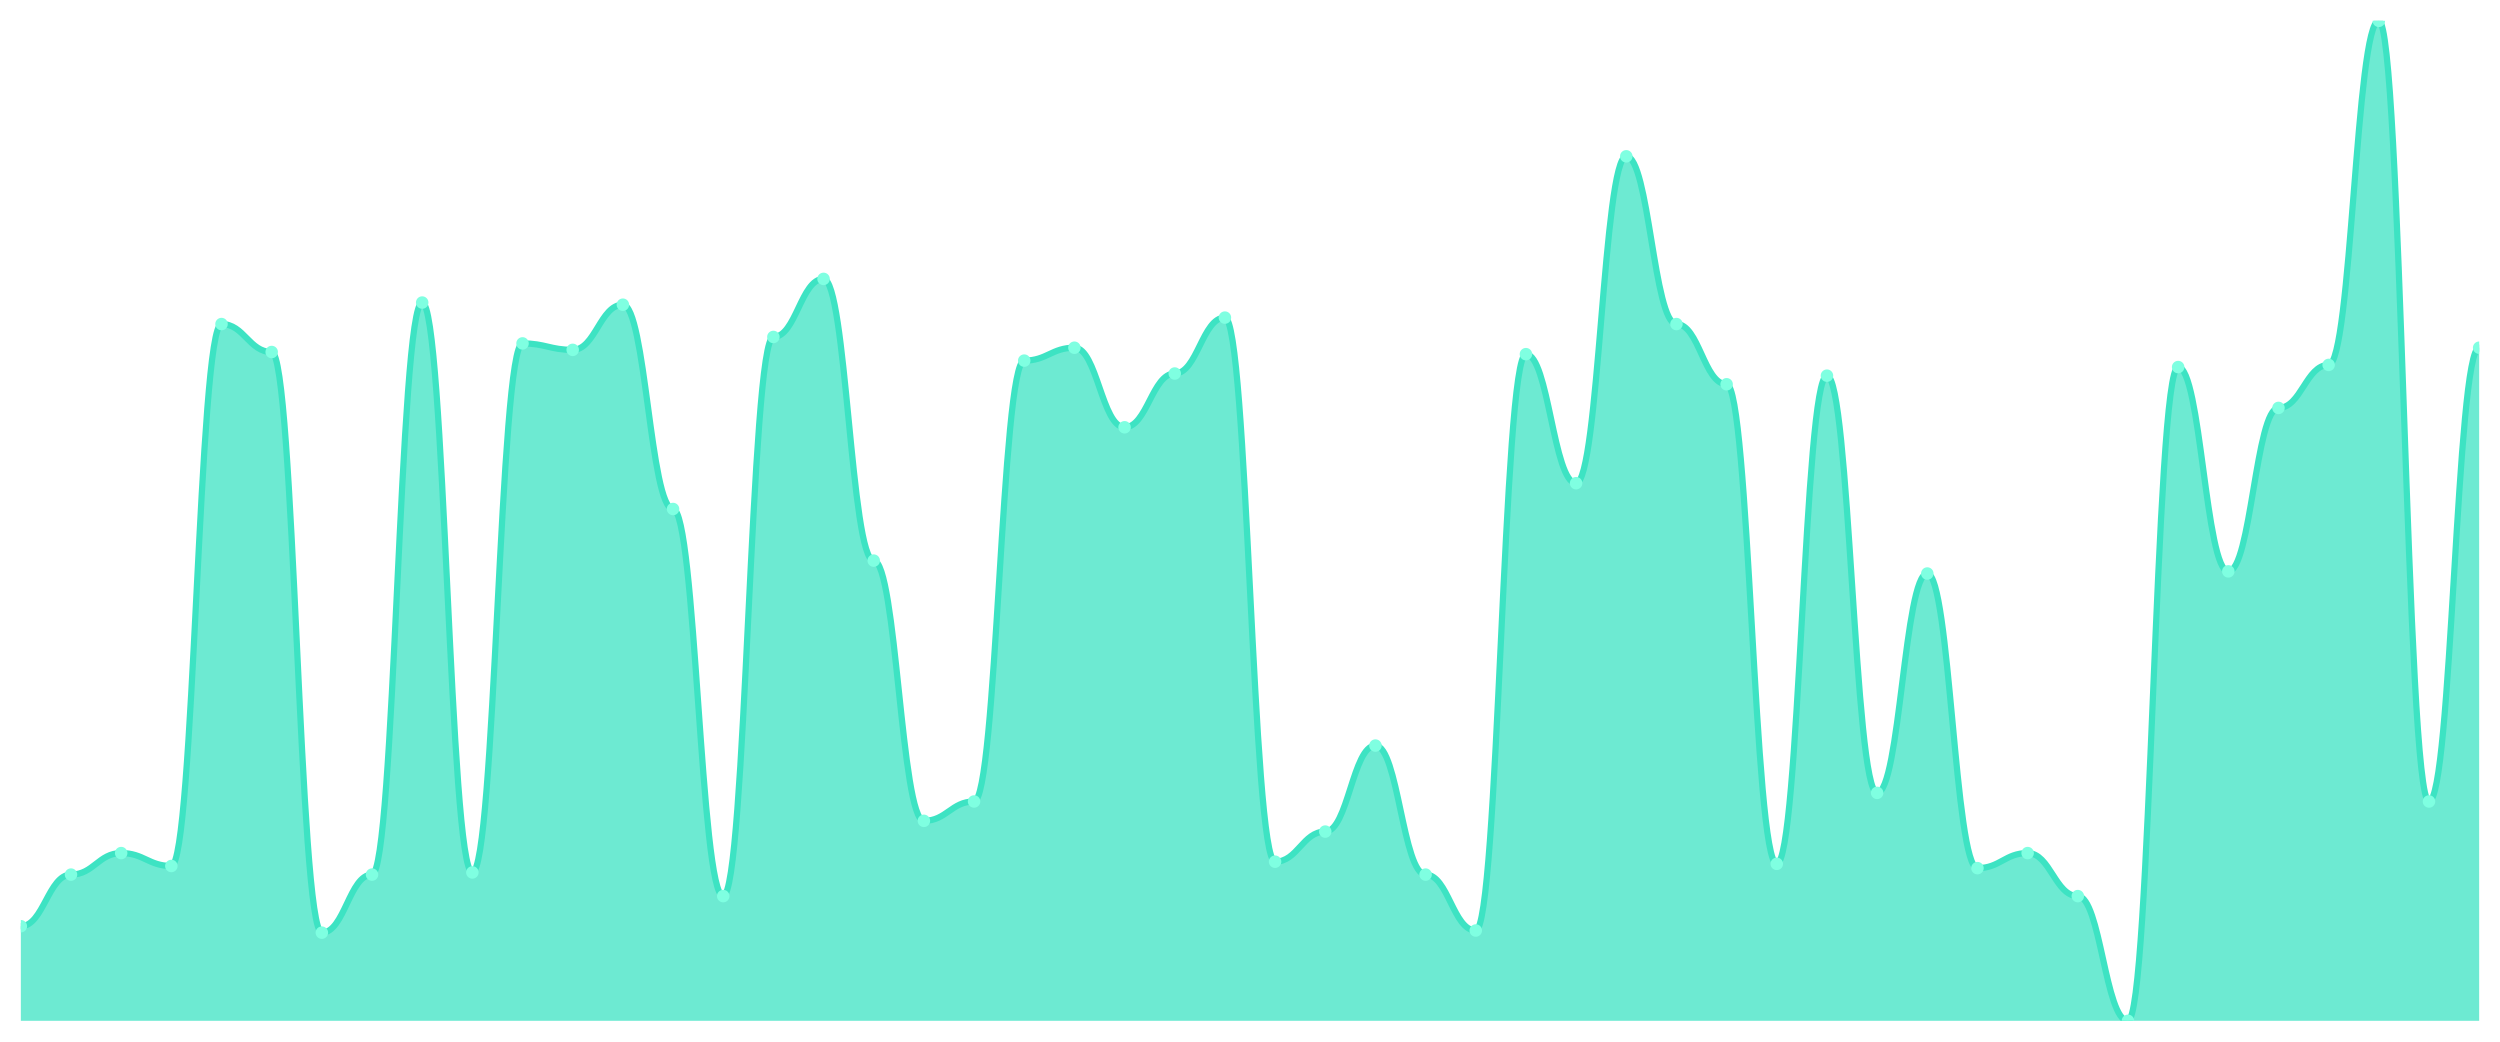
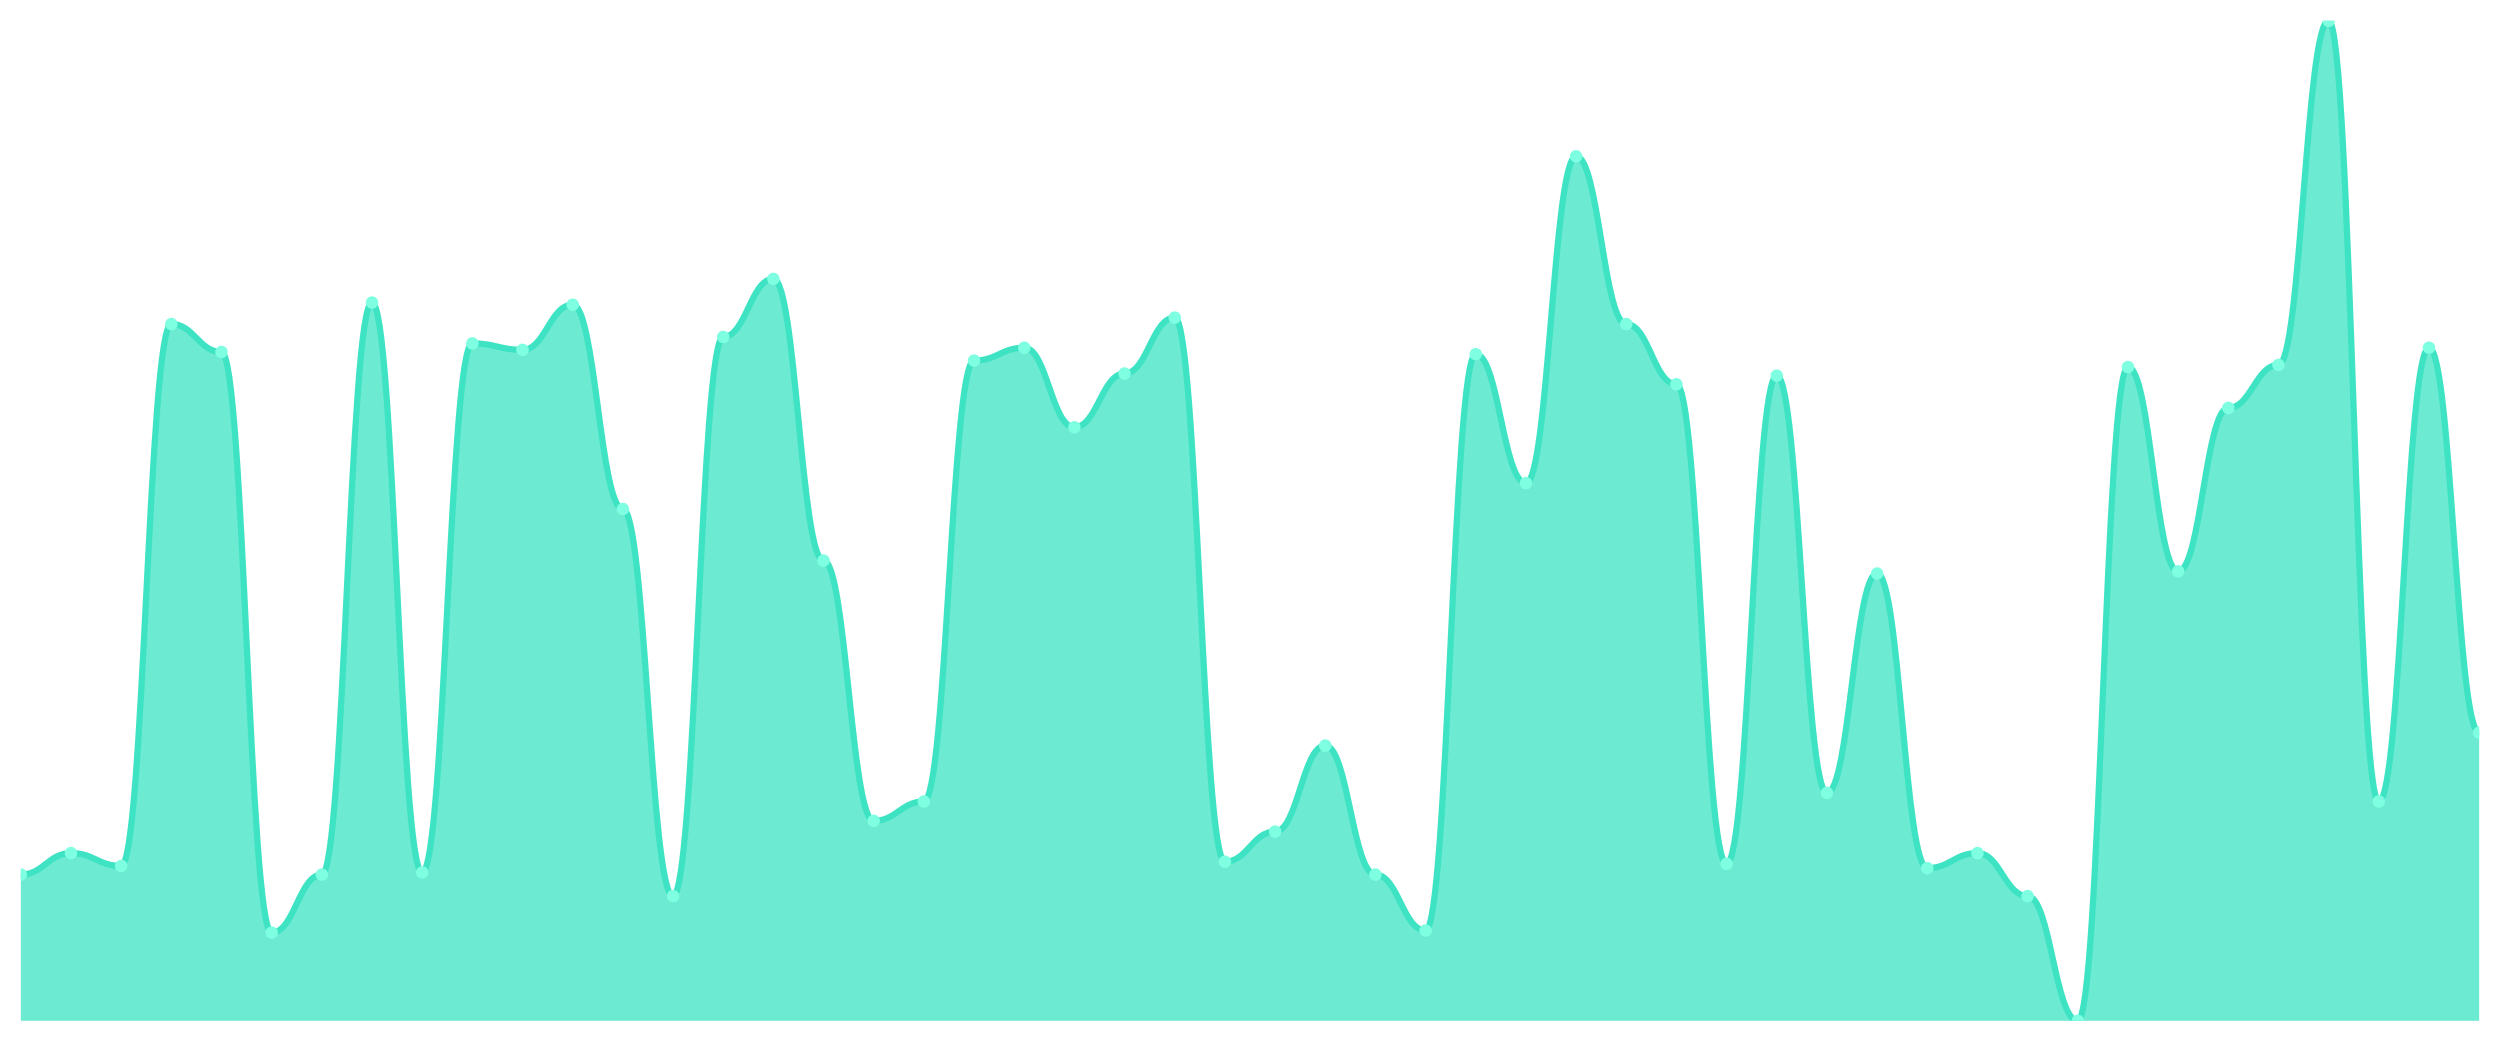
<svg xmlns="http://www.w3.org/2000/svg" viewBox="0 0 1200 500" width="1200" height="500">
  <defs>
    <clipPath id="c">
      <rect x="10" y="10" width="1180" height="480" />
    </clipPath>
  </defs>
  <rect width="1200" height="500" fill="none" />
  <g clip-path="url(#c)">
-     <path d="M 10,490 L 10,444.581 C 20.837,444.581 23.245,419.806 34.082,419.806 C 44.918,419.806 47.327,409.484 58.163,409.484 C 69,409.484 71.408,415.677 82.245,415.677 C 93.082,415.677 95.49,155.548 106.327,155.548 C 117.163,155.548 119.571,168.968 130.408,168.968 C 141.245,168.968 143.653,447.677 154.49,447.677 C 165.327,447.677 167.735,419.806 178.571,419.806 C 189.408,419.806 191.816,145.226 202.653,145.226 C 213.49,145.226 215.898,418.774 226.735,418.774 C 237.571,418.774 239.98,164.839 250.816,164.839 C 261.653,164.839 264.061,167.935 274.898,167.935 C 285.735,167.935 288.143,146.258 298.98,146.258 C 309.816,146.258 312.224,244.323 323.061,244.323 C 333.898,244.323 336.306,430.129 347.143,430.129 C 357.98,430.129 360.388,161.742 371.224,161.742 C 382.061,161.742 384.469,133.871 395.306,133.871 C 406.143,133.871 408.551,269.097 419.388,269.097 C 430.224,269.097 432.633,394 443.469,394 C 454.306,394 456.714,384.71 467.551,384.71 C 478.388,384.71 480.796,173.097 491.633,173.097 C 502.469,173.097 504.878,166.903 515.714,166.903 C 526.551,166.903 528.959,205.097 539.796,205.097 C 550.633,205.097 553.041,179.29 563.878,179.29 C 574.714,179.29 577.122,152.452 587.959,152.452 C 598.796,152.452 601.204,413.613 612.041,413.613 C 622.878,413.613 625.286,399.161 636.122,399.161 C 646.959,399.161 649.367,357.871 660.204,357.871 C 671.041,357.871 673.449,419.806 684.286,419.806 C 695.122,419.806 697.531,446.645 708.367,446.645 C 719.204,446.645 721.612,170 732.449,170 C 743.286,170 745.694,231.935 756.531,231.935 C 767.367,231.935 769.776,75.032 780.612,75.032 C 791.449,75.032 793.857,155.548 804.694,155.548 C 815.531,155.548 817.939,184.452 828.776,184.452 C 839.612,184.452 842.02,414.645 852.857,414.645 C 863.694,414.645 866.102,180.323 876.939,180.323 C 887.776,180.323 890.184,380.581 901.02,380.581 C 911.857,380.581 914.265,275.29 925.102,275.29 C 935.939,275.29 938.347,416.71 949.184,416.71 C 960.02,416.71 962.429,409.484 973.265,409.484 C 984.102,409.484 986.51,430.129 997.347,430.129 C 1008.184,430.129 1010.592,490 1021.429,490 C 1032.265,490 1034.673,176.194 1045.51,176.194 C 1056.347,176.194 1058.755,274.258 1069.592,274.258 C 1080.429,274.258 1082.837,195.806 1093.673,195.806 C 1104.51,195.806 1106.918,175.161 1117.755,175.161 C 1128.592,175.161 1131,10 1141.837,10 C 1152.673,10 1155.082,384.71 1165.918,384.71 C 1176.755,384.71 1179.163,166.903 1190,166.903 L 1190,490 Z" fill="rgba(61,227,195,0.75)" />
-     <path d="M 10,444.581 C 20.837,444.581 23.245,419.806 34.082,419.806 C 44.918,419.806 47.327,409.484 58.163,409.484 C 69,409.484 71.408,415.677 82.245,415.677 C 93.082,415.677 95.49,155.548 106.327,155.548 C 117.163,155.548 119.571,168.968 130.408,168.968 C 141.245,168.968 143.653,447.677 154.49,447.677 C 165.327,447.677 167.735,419.806 178.571,419.806 C 189.408,419.806 191.816,145.226 202.653,145.226 C 213.49,145.226 215.898,418.774 226.735,418.774 C 237.571,418.774 239.98,164.839 250.816,164.839 C 261.653,164.839 264.061,167.935 274.898,167.935 C 285.735,167.935 288.143,146.258 298.98,146.258 C 309.816,146.258 312.224,244.323 323.061,244.323 C 333.898,244.323 336.306,430.129 347.143,430.129 C 357.98,430.129 360.388,161.742 371.224,161.742 C 382.061,161.742 384.469,133.871 395.306,133.871 C 406.143,133.871 408.551,269.097 419.388,269.097 C 430.224,269.097 432.633,394 443.469,394 C 454.306,394 456.714,384.71 467.551,384.71 C 478.388,384.71 480.796,173.097 491.633,173.097 C 502.469,173.097 504.878,166.903 515.714,166.903 C 526.551,166.903 528.959,205.097 539.796,205.097 C 550.633,205.097 553.041,179.29 563.878,179.29 C 574.714,179.29 577.122,152.452 587.959,152.452 C 598.796,152.452 601.204,413.613 612.041,413.613 C 622.878,413.613 625.286,399.161 636.122,399.161 C 646.959,399.161 649.367,357.871 660.204,357.871 C 671.041,357.871 673.449,419.806 684.286,419.806 C 695.122,419.806 697.531,446.645 708.367,446.645 C 719.204,446.645 721.612,170 732.449,170 C 743.286,170 745.694,231.935 756.531,231.935 C 767.367,231.935 769.776,75.032 780.612,75.032 C 791.449,75.032 793.857,155.548 804.694,155.548 C 815.531,155.548 817.939,184.452 828.776,184.452 C 839.612,184.452 842.02,414.645 852.857,414.645 C 863.694,414.645 866.102,180.323 876.939,180.323 C 887.776,180.323 890.184,380.581 901.02,380.581 C 911.857,380.581 914.265,275.29 925.102,275.29 C 935.939,275.29 938.347,416.71 949.184,416.71 C 960.02,416.71 962.429,409.484 973.265,409.484 C 984.102,409.484 986.51,430.129 997.347,430.129 C 1008.184,430.129 1010.592,490 1021.429,490 C 1032.265,490 1034.673,176.194 1045.51,176.194 C 1056.347,176.194 1058.755,274.258 1069.592,274.258 C 1080.429,274.258 1082.837,195.806 1093.673,195.806 C 1104.51,195.806 1106.918,175.161 1117.755,175.161 C 1128.592,175.161 1131,10 1141.837,10 C 1152.673,10 1155.082,384.71 1165.918,384.71 C 1176.755,384.71 1179.163,166.903 1190,166.903" fill="none" stroke="#3de3c3" stroke-width="3" stroke-linecap="round" stroke-linejoin="round" />
-     <circle cx="10" cy="444.581" r="3" fill="#7fffe1" />
-     <circle cx="34.082" cy="419.806" r="3" fill="#7fffe1" />
-     <circle cx="58.163" cy="409.484" r="3" fill="#7fffe1" />
-     <circle cx="82.245" cy="415.677" r="3" fill="#7fffe1" />
-     <circle cx="106.327" cy="155.548" r="3" fill="#7fffe1" />
-     <circle cx="130.408" cy="168.968" r="3" fill="#7fffe1" />
-     <circle cx="154.49" cy="447.677" r="3" fill="#7fffe1" />
-     <circle cx="178.571" cy="419.806" r="3" fill="#7fffe1" />
-     <circle cx="202.653" cy="145.226" r="3" fill="#7fffe1" />
-     <circle cx="226.735" cy="418.774" r="3" fill="#7fffe1" />
-     <circle cx="250.816" cy="164.839" r="3" fill="#7fffe1" />
-     <circle cx="274.898" cy="167.935" r="3" fill="#7fffe1" />
-     <circle cx="298.98" cy="146.258" r="3" fill="#7fffe1" />
-     <circle cx="323.061" cy="244.323" r="3" fill="#7fffe1" />
-     <circle cx="347.143" cy="430.129" r="3" fill="#7fffe1" />
-     <circle cx="371.224" cy="161.742" r="3" fill="#7fffe1" />
-     <circle cx="395.306" cy="133.871" r="3" fill="#7fffe1" />
-     <circle cx="419.388" cy="269.097" r="3" fill="#7fffe1" />
-     <circle cx="443.469" cy="394" r="3" fill="#7fffe1" />
-     <circle cx="467.551" cy="384.71" r="3" fill="#7fffe1" />
-     <circle cx="491.633" cy="173.097" r="3" fill="#7fffe1" />
-     <circle cx="515.714" cy="166.903" r="3" fill="#7fffe1" />
-     <circle cx="539.796" cy="205.097" r="3" fill="#7fffe1" />
-     <circle cx="563.878" cy="179.29" r="3" fill="#7fffe1" />
-     <circle cx="587.959" cy="152.452" r="3" fill="#7fffe1" />
-     <circle cx="612.041" cy="413.613" r="3" fill="#7fffe1" />
-     <circle cx="636.122" cy="399.161" r="3" fill="#7fffe1" />
-     <circle cx="660.204" cy="357.871" r="3" fill="#7fffe1" />
-     <circle cx="684.286" cy="419.806" r="3" fill="#7fffe1" />
-     <circle cx="708.367" cy="446.645" r="3" fill="#7fffe1" />
-     <circle cx="732.449" cy="170" r="3" fill="#7fffe1" />
-     <circle cx="756.531" cy="231.935" r="3" fill="#7fffe1" />
-     <circle cx="780.612" cy="75.032" r="3" fill="#7fffe1" />
-     <circle cx="804.694" cy="155.548" r="3" fill="#7fffe1" />
-     <circle cx="828.776" cy="184.452" r="3" fill="#7fffe1" />
-     <circle cx="852.857" cy="414.645" r="3" fill="#7fffe1" />
-     <circle cx="876.939" cy="180.323" r="3" fill="#7fffe1" />
-     <circle cx="901.02" cy="380.581" r="3" fill="#7fffe1" />
-     <circle cx="925.102" cy="275.29" r="3" fill="#7fffe1" />
-     <circle cx="949.184" cy="416.71" r="3" fill="#7fffe1" />
-     <circle cx="973.265" cy="409.484" r="3" fill="#7fffe1" />
-     <circle cx="997.347" cy="430.129" r="3" fill="#7fffe1" />
-     <circle cx="1021.429" cy="490" r="3" fill="#7fffe1" />
-     <circle cx="1045.51" cy="176.194" r="3" fill="#7fffe1" />
-     <circle cx="1069.592" cy="274.258" r="3" fill="#7fffe1" />
-     <circle cx="1093.673" cy="195.806" r="3" fill="#7fffe1" />
-     <circle cx="1117.755" cy="175.161" r="3" fill="#7fffe1" />
-     <circle cx="1141.837" cy="10" r="3" fill="#7fffe1" />
-     <circle cx="1165.918" cy="384.71" r="3" fill="#7fffe1" />
-     <circle cx="1190" cy="166.903" r="3" fill="#7fffe1" />
+     <path d="M 10,490 L 10,419.806 C 20.837,419.806 23.245,409.484 34.082,409.484 C 44.918,409.484 47.327,415.677 58.163,415.677 C 69,415.677 71.408,155.548 82.245,155.548 C 93.082,155.548 95.49,168.968 106.327,168.968 C 117.163,168.968 119.571,447.677 130.408,447.677 C 141.245,447.677 143.653,419.806 154.49,419.806 C 165.327,419.806 167.735,145.226 178.571,145.226 C 189.408,145.226 191.816,418.774 202.653,418.774 C 213.49,418.774 215.898,164.839 226.735,164.839 C 237.571,164.839 239.98,167.935 250.816,167.935 C 261.653,167.935 264.061,146.258 274.898,146.258 C 285.735,146.258 288.143,244.323 298.98,244.323 C 309.816,244.323 312.224,430.129 323.061,430.129 C 333.898,430.129 336.306,161.742 347.143,161.742 C 357.98,161.742 360.388,133.871 371.224,133.871 C 382.061,133.871 384.469,269.097 395.306,269.097 C 406.143,269.097 408.551,394 419.388,394 C 430.224,394 432.633,384.71 443.469,384.71 C 454.306,384.71 456.714,173.097 467.551,173.097 C 478.388,173.097 480.796,166.903 491.633,166.903 C 502.469,166.903 504.878,205.097 515.714,205.097 C 526.551,205.097 528.959,179.29 539.796,179.29 C 550.633,179.29 553.041,152.452 563.878,152.452 C 574.714,152.452 577.122,413.613 587.959,413.613 C 598.796,413.613 601.204,399.161 612.041,399.161 C 622.878,399.161 625.286,357.871 636.122,357.871 C 646.959,357.871 649.367,419.806 660.204,419.806 C 671.041,419.806 673.449,446.645 684.286,446.645 C 695.122,446.645 697.531,170 708.367,170 C 719.204,170 721.612,231.935 732.449,231.935 C 743.286,231.935 745.694,75.032 756.531,75.032 C 767.367,75.032 769.776,155.548 780.612,155.548 C 791.449,155.548 793.857,184.452 804.694,184.452 C 815.531,184.452 817.939,414.645 828.776,414.645 C 839.612,414.645 842.02,180.323 852.857,180.323 C 863.694,180.323 866.102,380.581 876.939,380.581 C 887.776,380.581 890.184,275.29 901.02,275.29 C 911.857,275.29 914.265,416.71 925.102,416.71 C 935.939,416.71 938.347,409.484 949.184,409.484 C 960.02,409.484 962.429,430.129 973.265,430.129 C 984.102,430.129 986.51,490 997.347,490 C 1008.184,490 1010.592,176.194 1021.429,176.194 C 1032.265,176.194 1034.673,274.258 1045.51,274.258 C 1056.347,274.258 1058.755,195.806 1069.592,195.806 C 1080.429,195.806 1082.837,175.161 1093.673,175.161 C 1104.51,175.161 1106.918,10 1117.755,10 C 1128.592,10 1131,384.71 1141.837,384.71 C 1152.673,384.71 1155.082,166.903 1165.918,166.903 C 1176.755,166.903 1179.163,351.677 1190,351.677 L 1190,490 Z" fill="rgba(61,227,195,0.75)" />
+     <path d="M 10,419.806 C 20.837,419.806 23.245,409.484 34.082,409.484 C 44.918,409.484 47.327,415.677 58.163,415.677 C 69,415.677 71.408,155.548 82.245,155.548 C 93.082,155.548 95.49,168.968 106.327,168.968 C 117.163,168.968 119.571,447.677 130.408,447.677 C 141.245,447.677 143.653,419.806 154.49,419.806 C 165.327,419.806 167.735,145.226 178.571,145.226 C 189.408,145.226 191.816,418.774 202.653,418.774 C 213.49,418.774 215.898,164.839 226.735,164.839 C 237.571,164.839 239.98,167.935 250.816,167.935 C 261.653,167.935 264.061,146.258 274.898,146.258 C 285.735,146.258 288.143,244.323 298.98,244.323 C 309.816,244.323 312.224,430.129 323.061,430.129 C 333.898,430.129 336.306,161.742 347.143,161.742 C 357.98,161.742 360.388,133.871 371.224,133.871 C 382.061,133.871 384.469,269.097 395.306,269.097 C 406.143,269.097 408.551,394 419.388,394 C 430.224,394 432.633,384.71 443.469,384.71 C 454.306,384.71 456.714,173.097 467.551,173.097 C 478.388,173.097 480.796,166.903 491.633,166.903 C 502.469,166.903 504.878,205.097 515.714,205.097 C 526.551,205.097 528.959,179.29 539.796,179.29 C 550.633,179.29 553.041,152.452 563.878,152.452 C 574.714,152.452 577.122,413.613 587.959,413.613 C 598.796,413.613 601.204,399.161 612.041,399.161 C 622.878,399.161 625.286,357.871 636.122,357.871 C 646.959,357.871 649.367,419.806 660.204,419.806 C 671.041,419.806 673.449,446.645 684.286,446.645 C 695.122,446.645 697.531,170 708.367,170 C 719.204,170 721.612,231.935 732.449,231.935 C 743.286,231.935 745.694,75.032 756.531,75.032 C 767.367,75.032 769.776,155.548 780.612,155.548 C 791.449,155.548 793.857,184.452 804.694,184.452 C 815.531,184.452 817.939,414.645 828.776,414.645 C 839.612,414.645 842.02,180.323 852.857,180.323 C 863.694,180.323 866.102,380.581 876.939,380.581 C 887.776,380.581 890.184,275.29 901.02,275.29 C 911.857,275.29 914.265,416.71 925.102,416.71 C 935.939,416.71 938.347,409.484 949.184,409.484 C 960.02,409.484 962.429,430.129 973.265,430.129 C 984.102,430.129 986.51,490 997.347,490 C 1008.184,490 1010.592,176.194 1021.429,176.194 C 1032.265,176.194 1034.673,274.258 1045.51,274.258 C 1056.347,274.258 1058.755,195.806 1069.592,195.806 C 1080.429,195.806 1082.837,175.161 1093.673,175.161 C 1104.51,175.161 1106.918,10 1117.755,10 C 1128.592,10 1131,384.71 1141.837,384.71 C 1152.673,384.71 1155.082,166.903 1165.918,166.903 C 1176.755,166.903 1179.163,351.677 1190,351.677" fill="none" stroke="#3de3c3" stroke-width="3" stroke-linecap="round" stroke-linejoin="round" />
+     <circle cx="10" cy="419.806" r="3" fill="#7fffe1" />
+     <circle cx="34.082" cy="409.484" r="3" fill="#7fffe1" />
+     <circle cx="58.163" cy="415.677" r="3" fill="#7fffe1" />
+     <circle cx="82.245" cy="155.548" r="3" fill="#7fffe1" />
+     <circle cx="106.327" cy="168.968" r="3" fill="#7fffe1" />
+     <circle cx="130.408" cy="447.677" r="3" fill="#7fffe1" />
+     <circle cx="154.49" cy="419.806" r="3" fill="#7fffe1" />
+     <circle cx="178.571" cy="145.226" r="3" fill="#7fffe1" />
+     <circle cx="202.653" cy="418.774" r="3" fill="#7fffe1" />
+     <circle cx="226.735" cy="164.839" r="3" fill="#7fffe1" />
+     <circle cx="250.816" cy="167.935" r="3" fill="#7fffe1" />
+     <circle cx="274.898" cy="146.258" r="3" fill="#7fffe1" />
+     <circle cx="298.98" cy="244.323" r="3" fill="#7fffe1" />
+     <circle cx="323.061" cy="430.129" r="3" fill="#7fffe1" />
+     <circle cx="347.143" cy="161.742" r="3" fill="#7fffe1" />
+     <circle cx="371.224" cy="133.871" r="3" fill="#7fffe1" />
+     <circle cx="395.306" cy="269.097" r="3" fill="#7fffe1" />
+     <circle cx="419.388" cy="394" r="3" fill="#7fffe1" />
+     <circle cx="443.469" cy="384.71" r="3" fill="#7fffe1" />
+     <circle cx="467.551" cy="173.097" r="3" fill="#7fffe1" />
+     <circle cx="491.633" cy="166.903" r="3" fill="#7fffe1" />
+     <circle cx="515.714" cy="205.097" r="3" fill="#7fffe1" />
+     <circle cx="539.796" cy="179.29" r="3" fill="#7fffe1" />
+     <circle cx="563.878" cy="152.452" r="3" fill="#7fffe1" />
+     <circle cx="587.959" cy="413.613" r="3" fill="#7fffe1" />
+     <circle cx="612.041" cy="399.161" r="3" fill="#7fffe1" />
+     <circle cx="636.122" cy="357.871" r="3" fill="#7fffe1" />
+     <circle cx="660.204" cy="419.806" r="3" fill="#7fffe1" />
+     <circle cx="684.286" cy="446.645" r="3" fill="#7fffe1" />
+     <circle cx="708.367" cy="170" r="3" fill="#7fffe1" />
+     <circle cx="732.449" cy="231.935" r="3" fill="#7fffe1" />
+     <circle cx="756.531" cy="75.032" r="3" fill="#7fffe1" />
+     <circle cx="780.612" cy="155.548" r="3" fill="#7fffe1" />
+     <circle cx="804.694" cy="184.452" r="3" fill="#7fffe1" />
+     <circle cx="828.776" cy="414.645" r="3" fill="#7fffe1" />
+     <circle cx="852.857" cy="180.323" r="3" fill="#7fffe1" />
+     <circle cx="876.939" cy="380.581" r="3" fill="#7fffe1" />
+     <circle cx="901.02" cy="275.29" r="3" fill="#7fffe1" />
+     <circle cx="925.102" cy="416.71" r="3" fill="#7fffe1" />
+     <circle cx="949.184" cy="409.484" r="3" fill="#7fffe1" />
+     <circle cx="973.265" cy="430.129" r="3" fill="#7fffe1" />
+     <circle cx="997.347" cy="490" r="3" fill="#7fffe1" />
+     <circle cx="1021.429" cy="176.194" r="3" fill="#7fffe1" />
+     <circle cx="1045.51" cy="274.258" r="3" fill="#7fffe1" />
+     <circle cx="1069.592" cy="195.806" r="3" fill="#7fffe1" />
+     <circle cx="1093.673" cy="175.161" r="3" fill="#7fffe1" />
+     <circle cx="1117.755" cy="10" r="3" fill="#7fffe1" />
+     <circle cx="1141.837" cy="384.71" r="3" fill="#7fffe1" />
+     <circle cx="1165.918" cy="166.903" r="3" fill="#7fffe1" />
+     <circle cx="1190" cy="351.677" r="3" fill="#7fffe1" />
  </g>
</svg>
